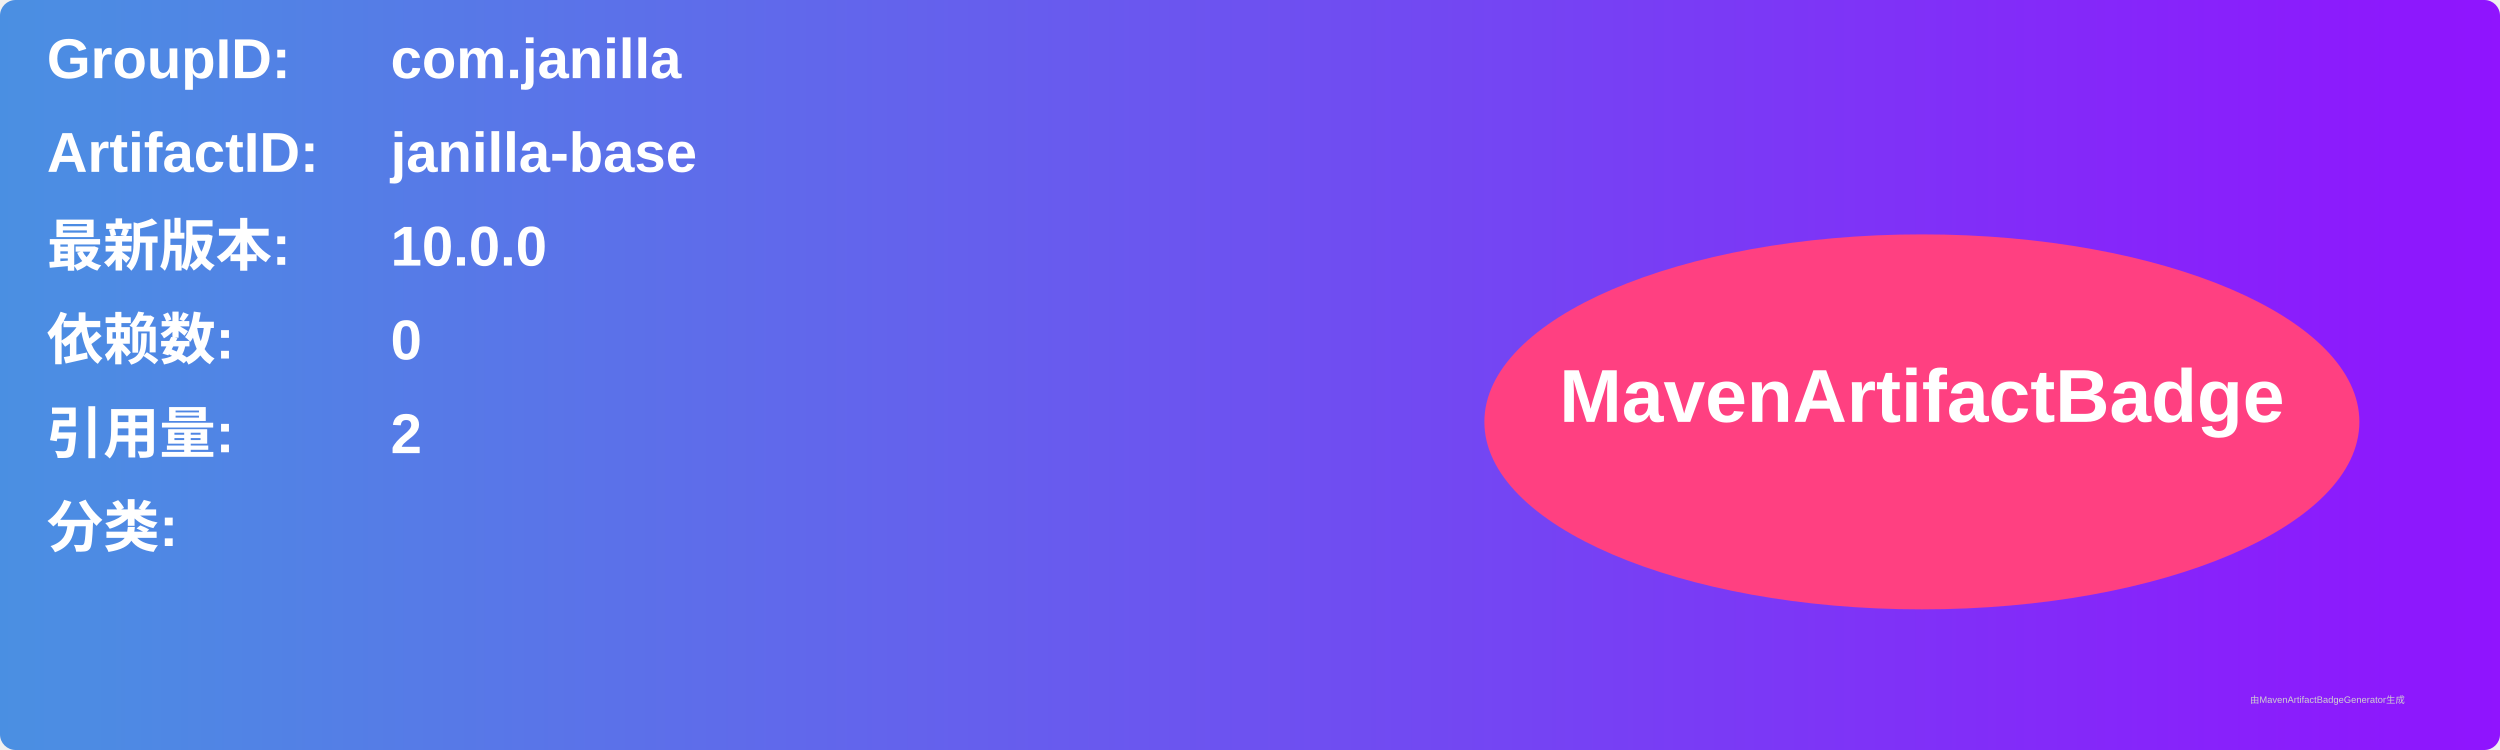
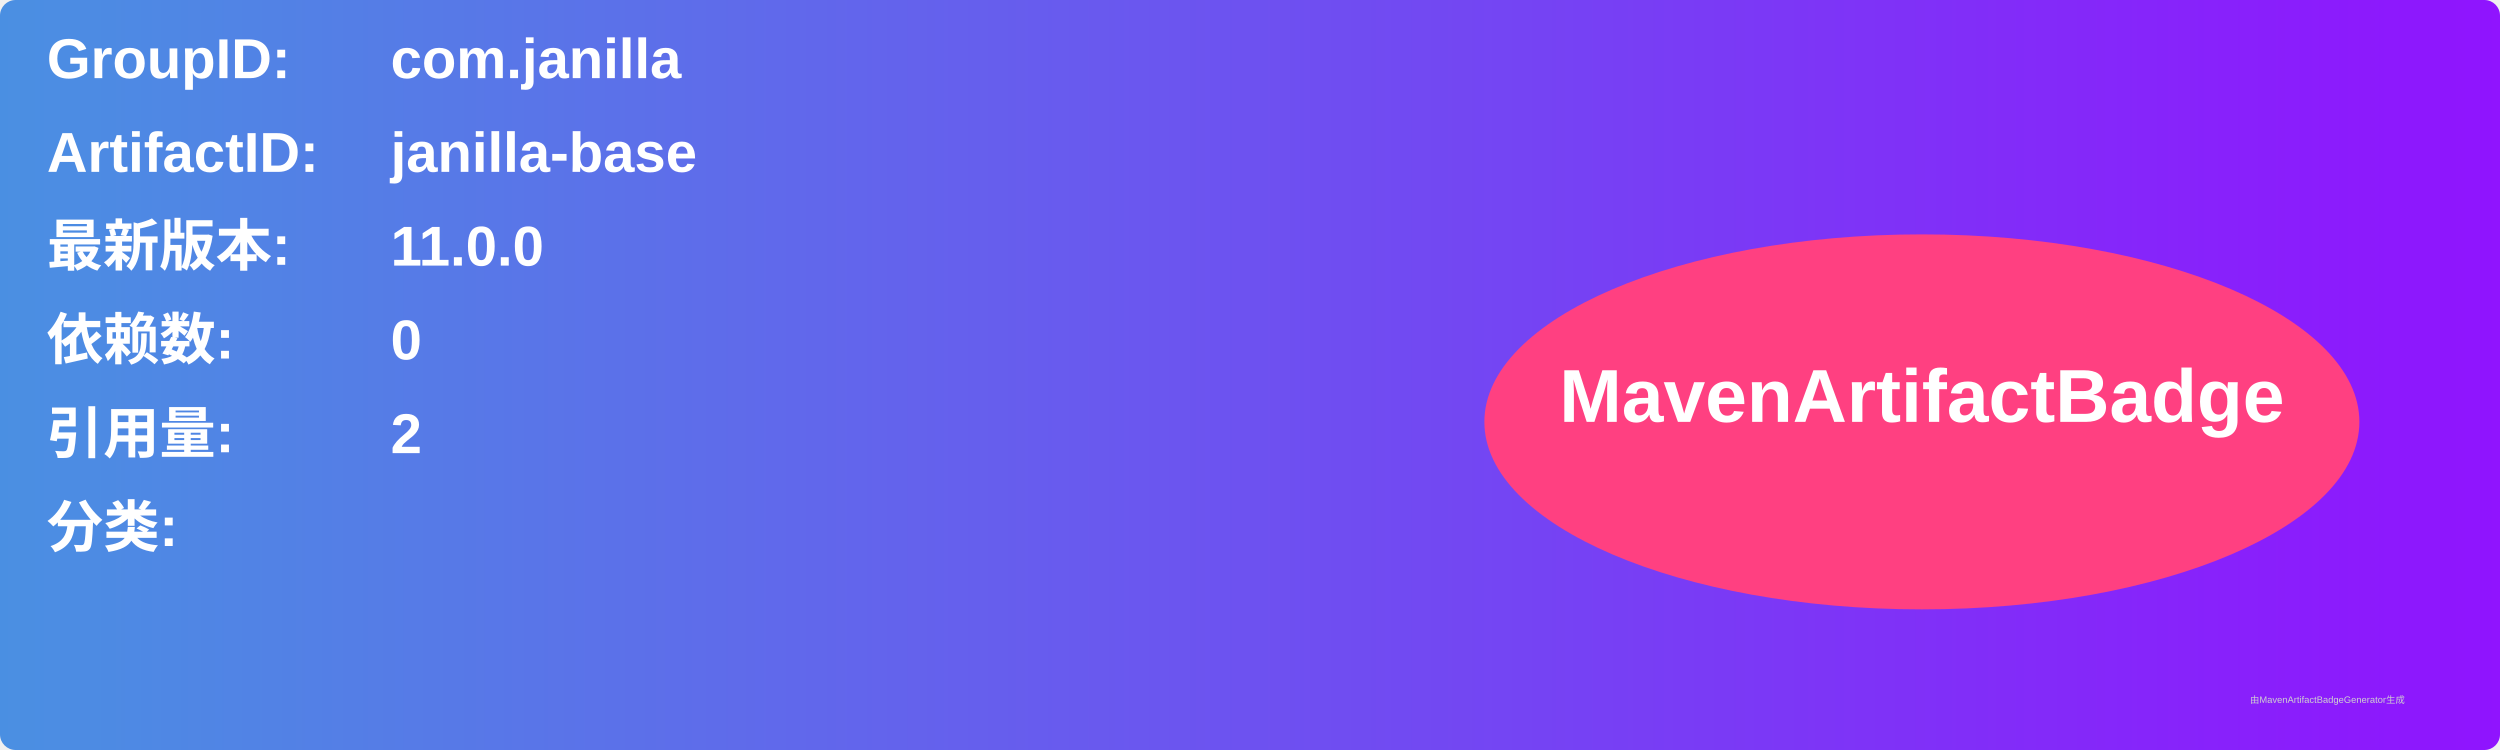
<svg xmlns="http://www.w3.org/2000/svg" width="800" height="240" viewBox="0 0 800 240">
  <linearGradient id="grad" x1="0%" y1="0%" x2="100%" y2="0%">
    <stop offset="0%" stop-color="#4a90e2" />
    <stop offset="100%" stop-color="#9013fe" />
  </linearGradient>
  <rect width="100%" height="100%" rx="5" ry="5" fill="url(#grad)" />
  <g transform="translate(15, 15)">
    <text x="0" y="10" font-family="Arial" font-size="18" fill="white" font-weight="bold" width="260">GroupID:</text>
    <text x="110" y="10" font-family="Arial" font-size="18" fill="white" font-weight="bold" width="460">com.janilla</text>
    <text x="0" y="40" font-family="Arial" font-size="18" fill="white" font-weight="bold" width="260">ArtifactID:</text>
    <text x="110" y="40" font-family="Arial" font-size="18" fill="white" font-weight="bold" width="460">janilla-base</text>
    <text x="0" y="70" font-family="Arial" font-size="18" fill="white" font-weight="bold">最新版本:</text>
    <text x="110" y="70" font-family="Arial" font-size="18" fill="white" font-weight="bold">
-       <tspan font-weight="bold">10.0.0</tspan>
+       <tspan font-weight="bold">11.0.0</tspan>
    </text>
    <text x="0" y="100" font-family="Arial" font-size="18" fill="white" font-weight="bold">依赖数: </text>
    <text x="110" y="100" font-family="Arial" font-size="18" fill="white">
      <tspan font-weight="bold">0</tspan>
    </text>
    <text x="0" y="130" font-family="Arial" font-size="18" fill="white" font-weight="bold">引用量: </text>
    <text x="110" y="130" font-family="Arial" font-size="18" fill="white">
      <tspan font-weight="bold">2</tspan>
    </text>
    <text x="0" y="160" font-family="Arial" font-size="18" fill="white" font-weight="bold">分类:</text>
    <text x="10" y="190" font-family="Arial" font-size="10" fill="white">
      <tspan font-weight="bold" />
    </text>
    <ellipse cx="600" cy="120" rx="140" ry="60" fill="#ff4081" />
    <text x="600" y="120" text-anchor="middle" font-family="Arial" font-size="24" fill="white" font-weight="bold">MavenArtifactBadge</text>
  </g>
  <text x="720" y="225" font-family="Arial" font-size="3" fill="#d0d0d0">由MavenArtifactBadgeGenerator生成</text>
</svg>
